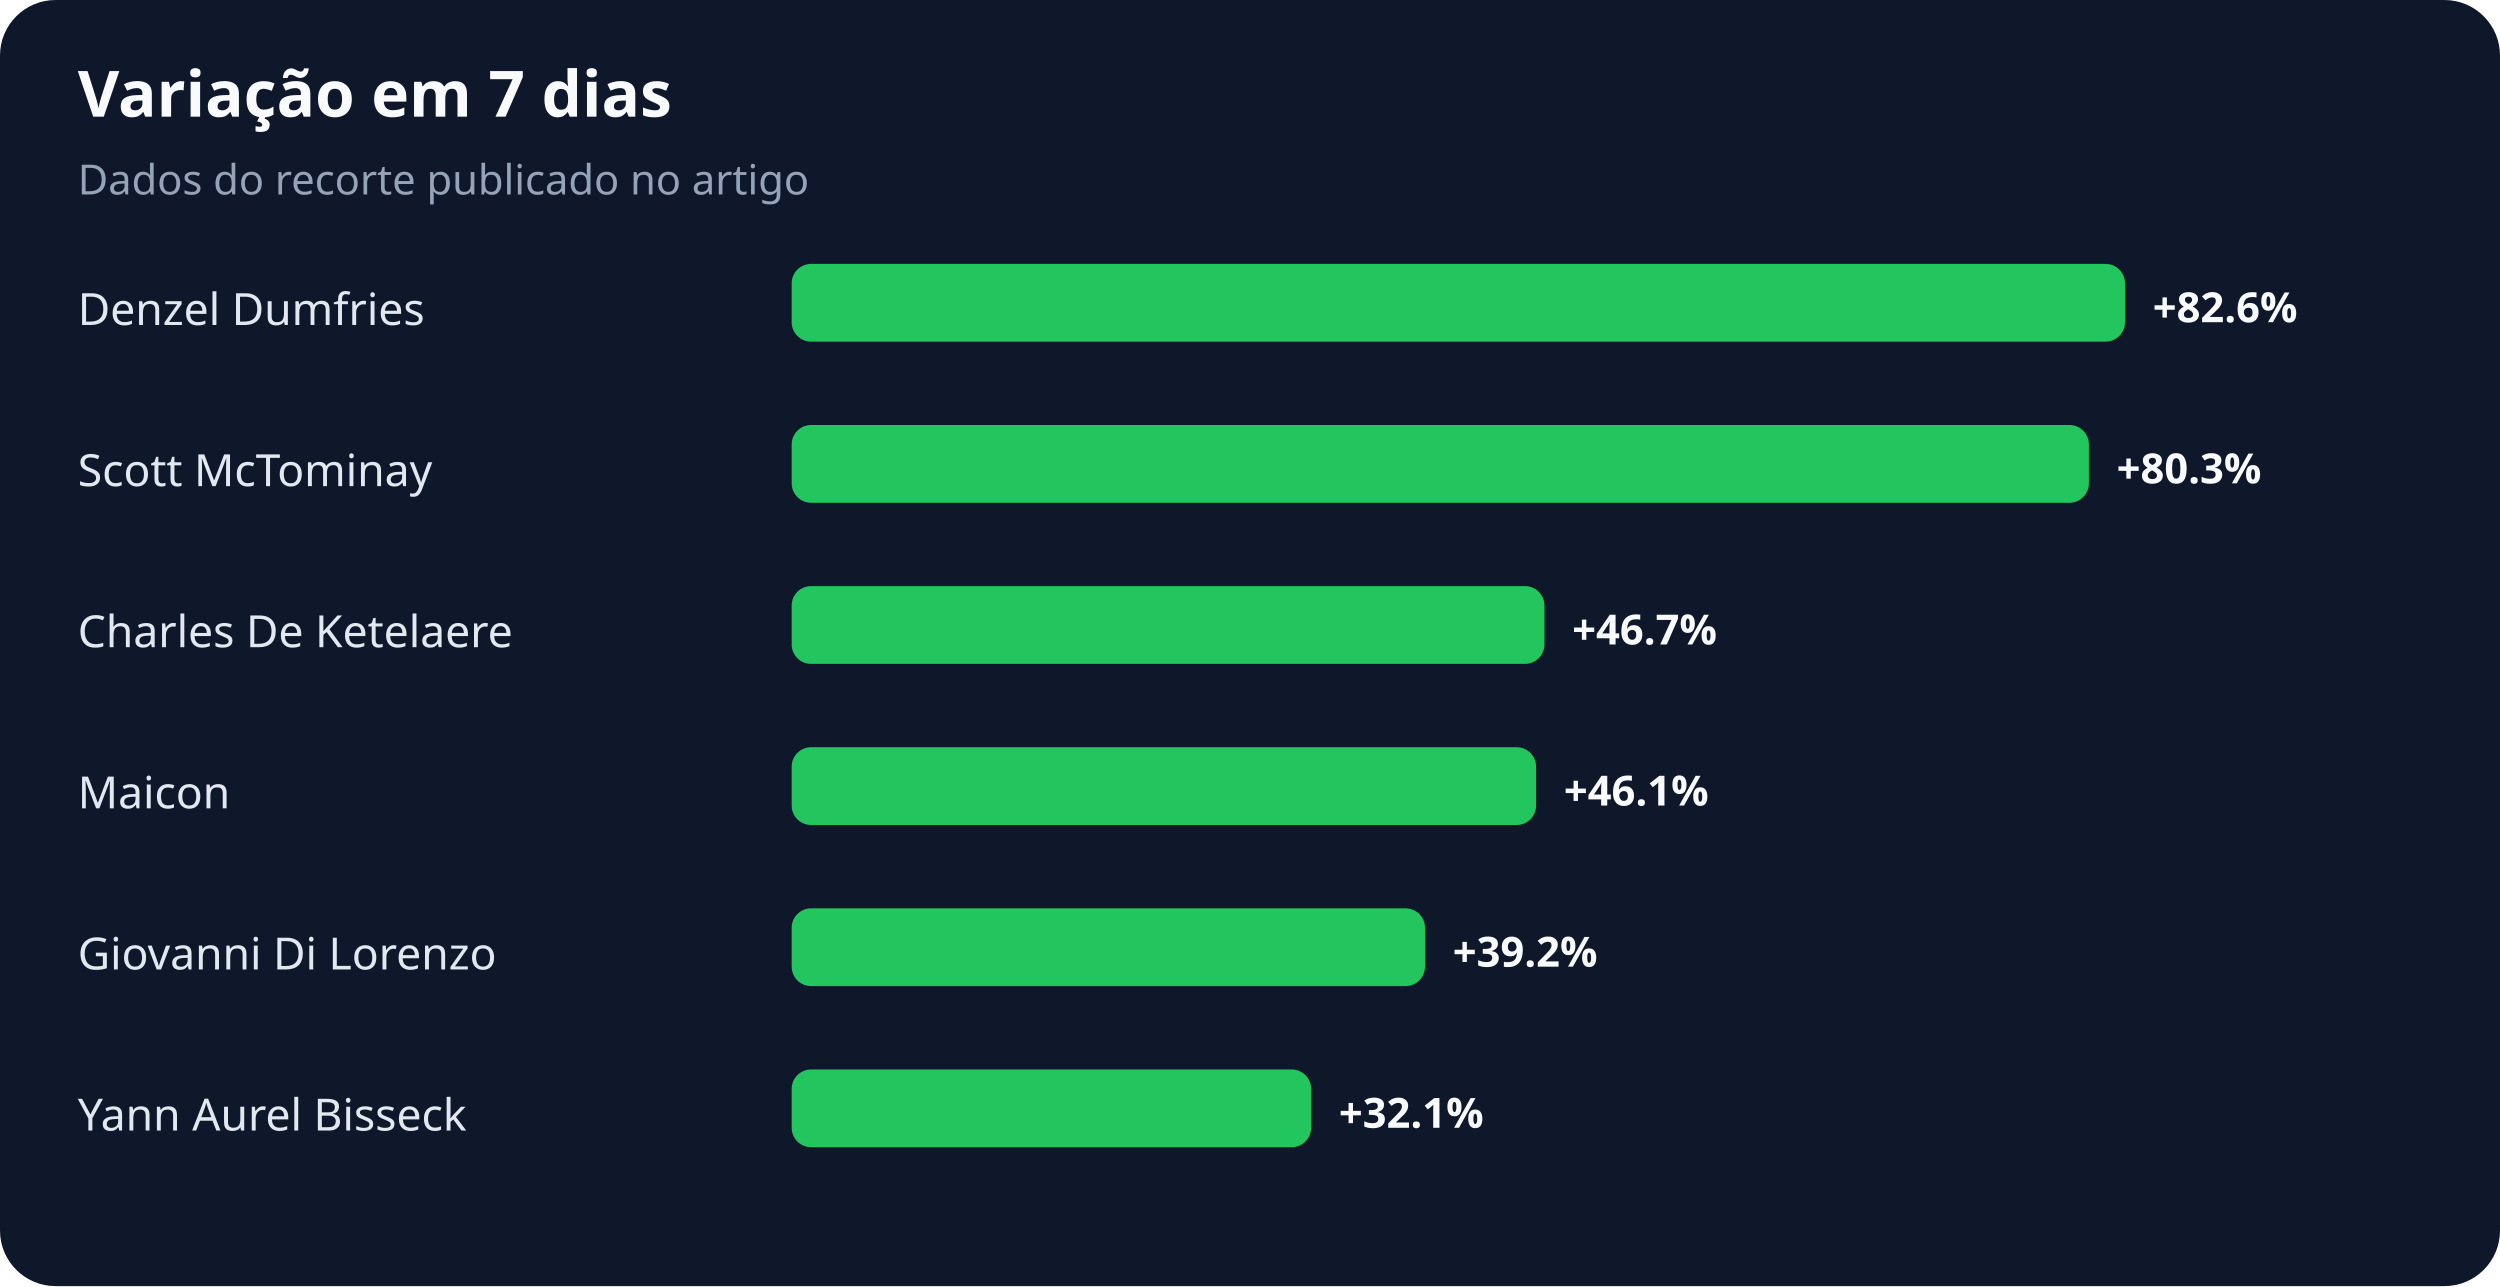
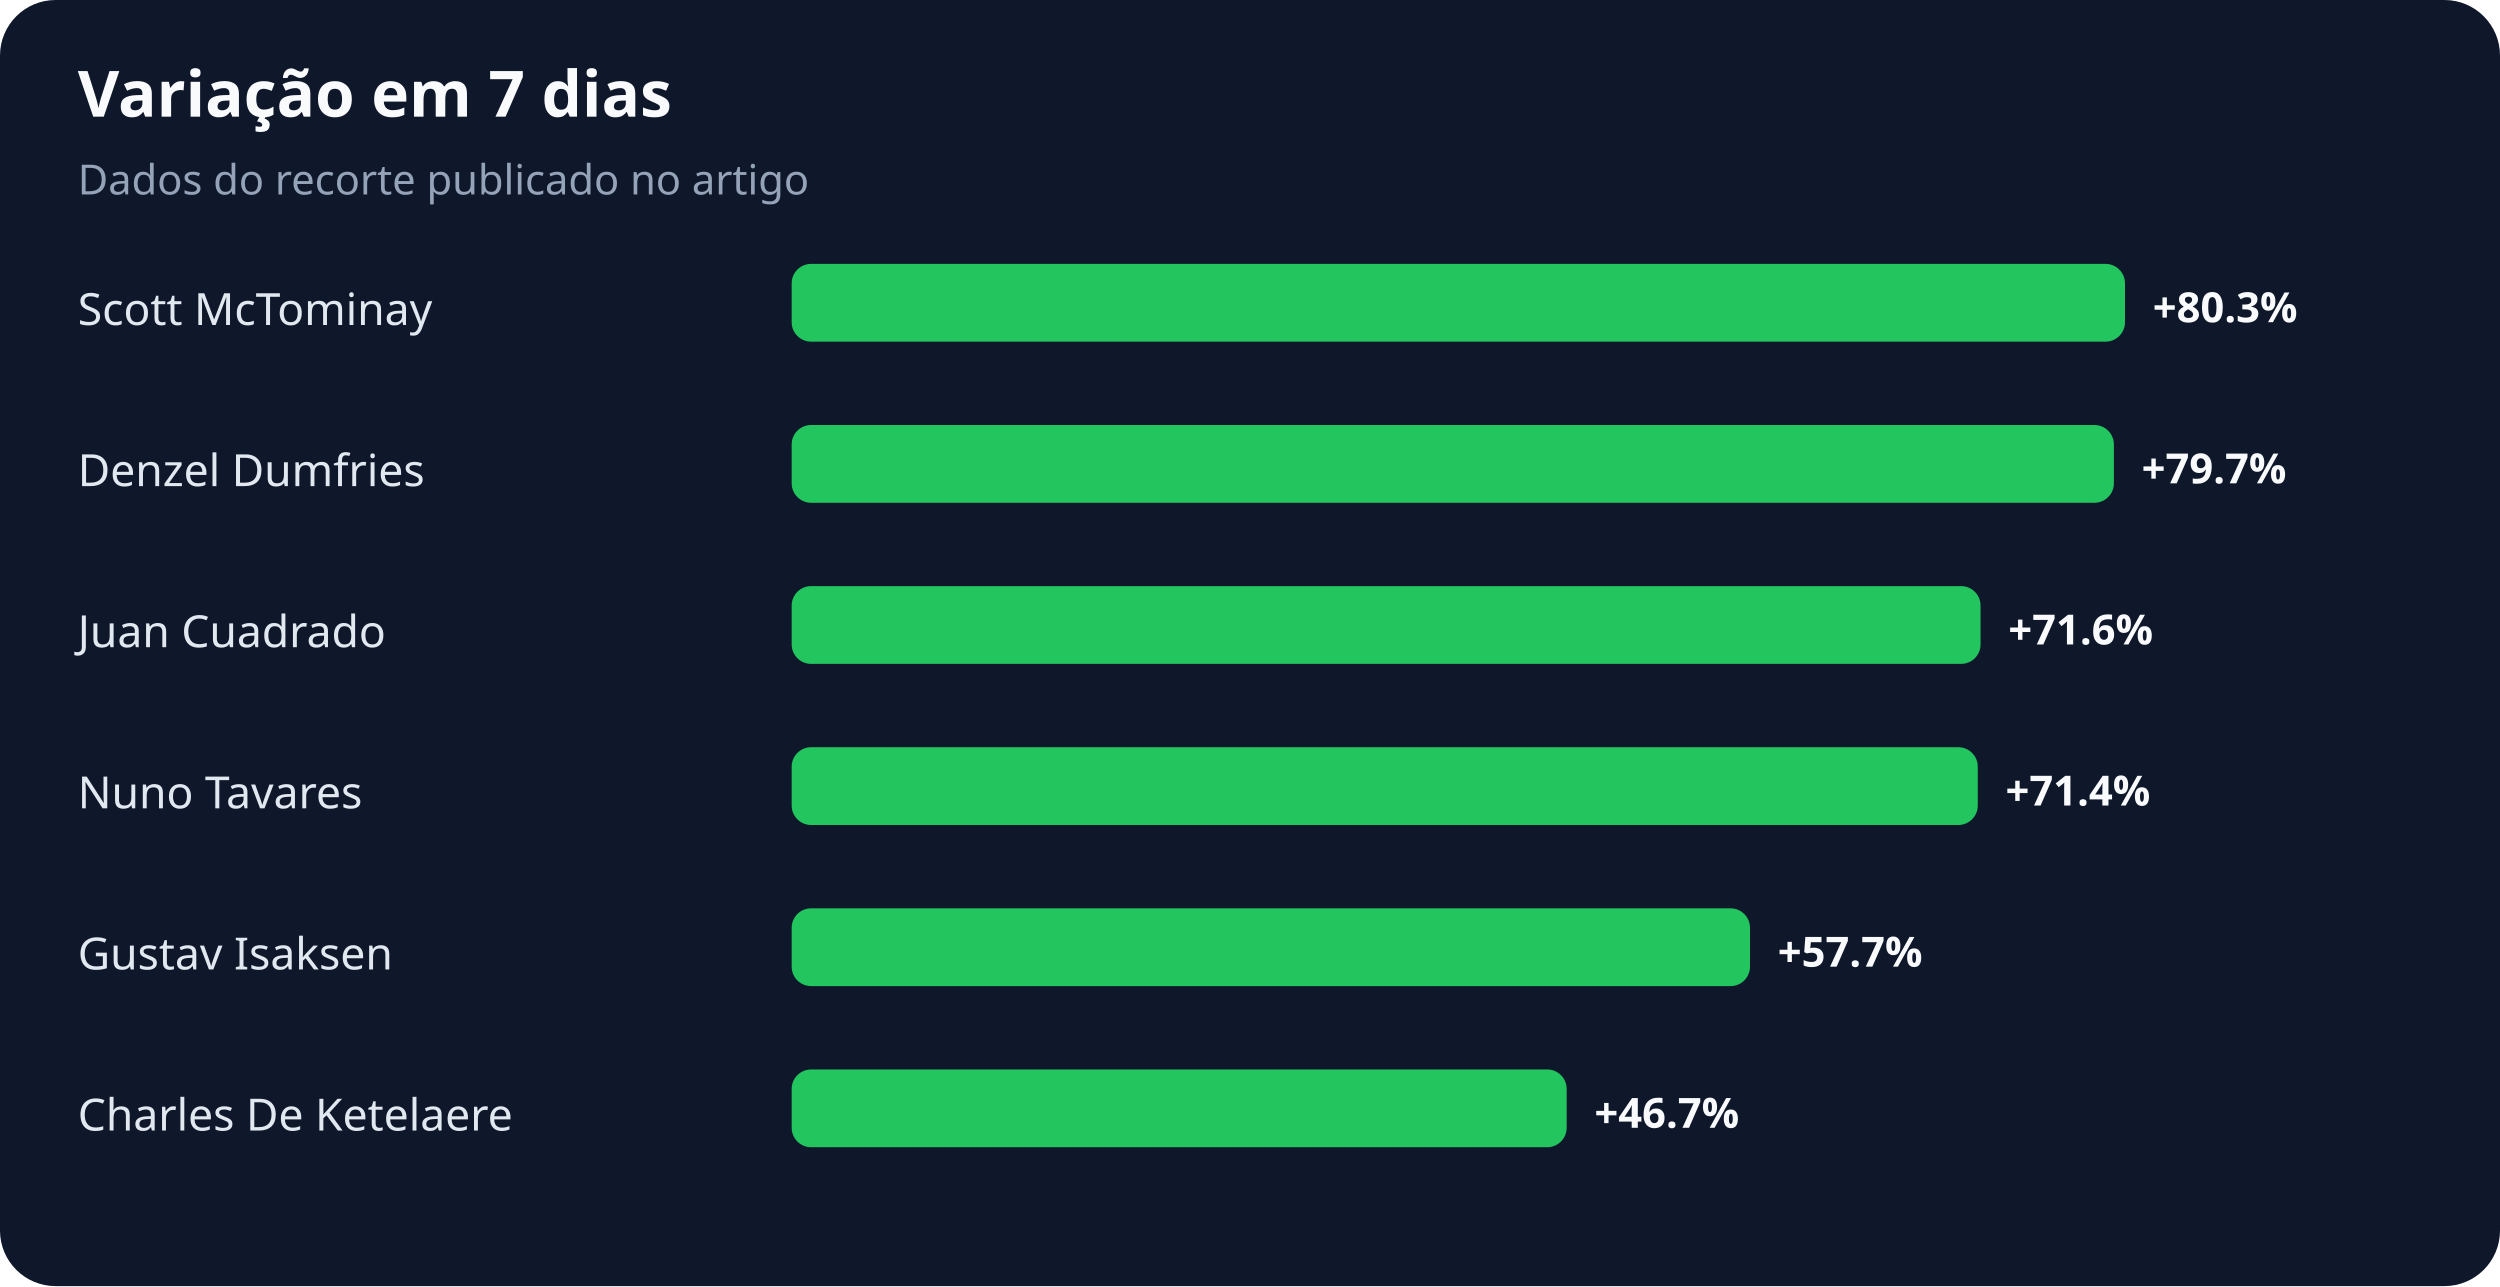
<svg xmlns="http://www.w3.org/2000/svg" width="900" height="463" viewBox="0 0 900 463" role="img" aria-labelledby="title desc">
  <rect width="100%" height="100%" rx="20" fill="#0f172a" />
  <text x="28" y="42" fill="#f8fafc" font-family="system-ui,sans-serif" font-size="23" font-weight="700">Variação em 7 dias</text>
  <text x="28" y="70" fill="#94a3b8" font-family="system-ui,sans-serif" font-size="15">Dados do recorte publicado no artigo</text>
-   <text x="28" y="117" fill="#e2e8f0" font-family="system-ui,sans-serif" font-size="16">Denzel Dumfries</text>
+   <text x="28" y="117" fill="#e2e8f0" font-family="system-ui,sans-serif" font-size="16">Scott McTominay</text>
  <rect x="285" y="95" width="480" height="28" rx="7" fill="#22c55e" />
-   <text x="775" y="116" fill="#f8fafc" font-family="system-ui,sans-serif" font-size="15" font-weight="700">+82.6%</text>
-   <text x="28" y="175" fill="#e2e8f0" font-family="system-ui,sans-serif" font-size="16">Scott McTominay</text>
-   <rect x="285" y="153" width="467" height="28" rx="7" fill="#22c55e" />
-   <text x="762" y="174" fill="#f8fafc" font-family="system-ui,sans-serif" font-size="15" font-weight="700">+80.3%</text>
-   <text x="28" y="233" fill="#e2e8f0" font-family="system-ui,sans-serif" font-size="16">Charles De Ketelaere</text>
-   <rect x="285" y="211" width="271" height="28" rx="7" fill="#22c55e" />
-   <text x="566" y="232" fill="#f8fafc" font-family="system-ui,sans-serif" font-size="15" font-weight="700">+46.7%</text>
-   <text x="28" y="291" fill="#e2e8f0" font-family="system-ui,sans-serif" font-size="16">Maicon</text>
-   <rect x="285" y="269" width="268" height="28" rx="7" fill="#22c55e" />
-   <text x="563" y="290" fill="#f8fafc" font-family="system-ui,sans-serif" font-size="15" font-weight="700">+46.1%</text>
-   <text x="28" y="349" fill="#e2e8f0" font-family="system-ui,sans-serif" font-size="16">Giovanni Di Lorenzo</text>
-   <rect x="285" y="327" width="228" height="28" rx="7" fill="#22c55e" />
-   <text x="523" y="348" fill="#f8fafc" font-family="system-ui,sans-serif" font-size="15" font-weight="700">+39.2%</text>
-   <text x="28" y="407" fill="#e2e8f0" font-family="system-ui,sans-serif" font-size="16">Yann Aurel Bisseck</text>
-   <rect x="285" y="385" width="187" height="28" rx="7" fill="#22c55e" />
-   <text x="482" y="406" fill="#f8fafc" font-family="system-ui,sans-serif" font-size="15" font-weight="700">+32.1%</text>
+   <text x="775" y="116" fill="#f8fafc" font-family="system-ui,sans-serif" font-size="15" font-weight="700">+80.3%</text>
+   <text x="28" y="175" fill="#e2e8f0" font-family="system-ui,sans-serif" font-size="16">Denzel Dumfries</text>
+   <rect x="285" y="153" width="476" height="28" rx="7" fill="#22c55e" />
+   <text x="771" y="174" fill="#f8fafc" font-family="system-ui,sans-serif" font-size="15" font-weight="700">+79.7%</text>
+   <text x="28" y="233" fill="#e2e8f0" font-family="system-ui,sans-serif" font-size="16">Juan Cuadrado</text>
+   <rect x="285" y="211" width="428" height="28" rx="7" fill="#22c55e" />
+   <text x="723" y="232" fill="#f8fafc" font-family="system-ui,sans-serif" font-size="15" font-weight="700">+71.6%</text>
+   <text x="28" y="291" fill="#e2e8f0" font-family="system-ui,sans-serif" font-size="16">Nuno Tavares</text>
+   <rect x="285" y="269" width="427" height="28" rx="7" fill="#22c55e" />
+   <text x="722" y="290" fill="#f8fafc" font-family="system-ui,sans-serif" font-size="15" font-weight="700">+71.4%</text>
+   <text x="28" y="349" fill="#e2e8f0" font-family="system-ui,sans-serif" font-size="16">Gustav Isaksen</text>
+   <rect x="285" y="327" width="345" height="28" rx="7" fill="#22c55e" />
+   <text x="640" y="348" fill="#f8fafc" font-family="system-ui,sans-serif" font-size="15" font-weight="700">+57.7%</text>
+   <text x="28" y="407" fill="#e2e8f0" font-family="system-ui,sans-serif" font-size="16">Charles De Ketelaere</text>
+   <rect x="285" y="385" width="279" height="28" rx="7" fill="#22c55e" />
+   <text x="574" y="406" fill="#f8fafc" font-family="system-ui,sans-serif" font-size="15" font-weight="700">+46.7%</text>
</svg>
